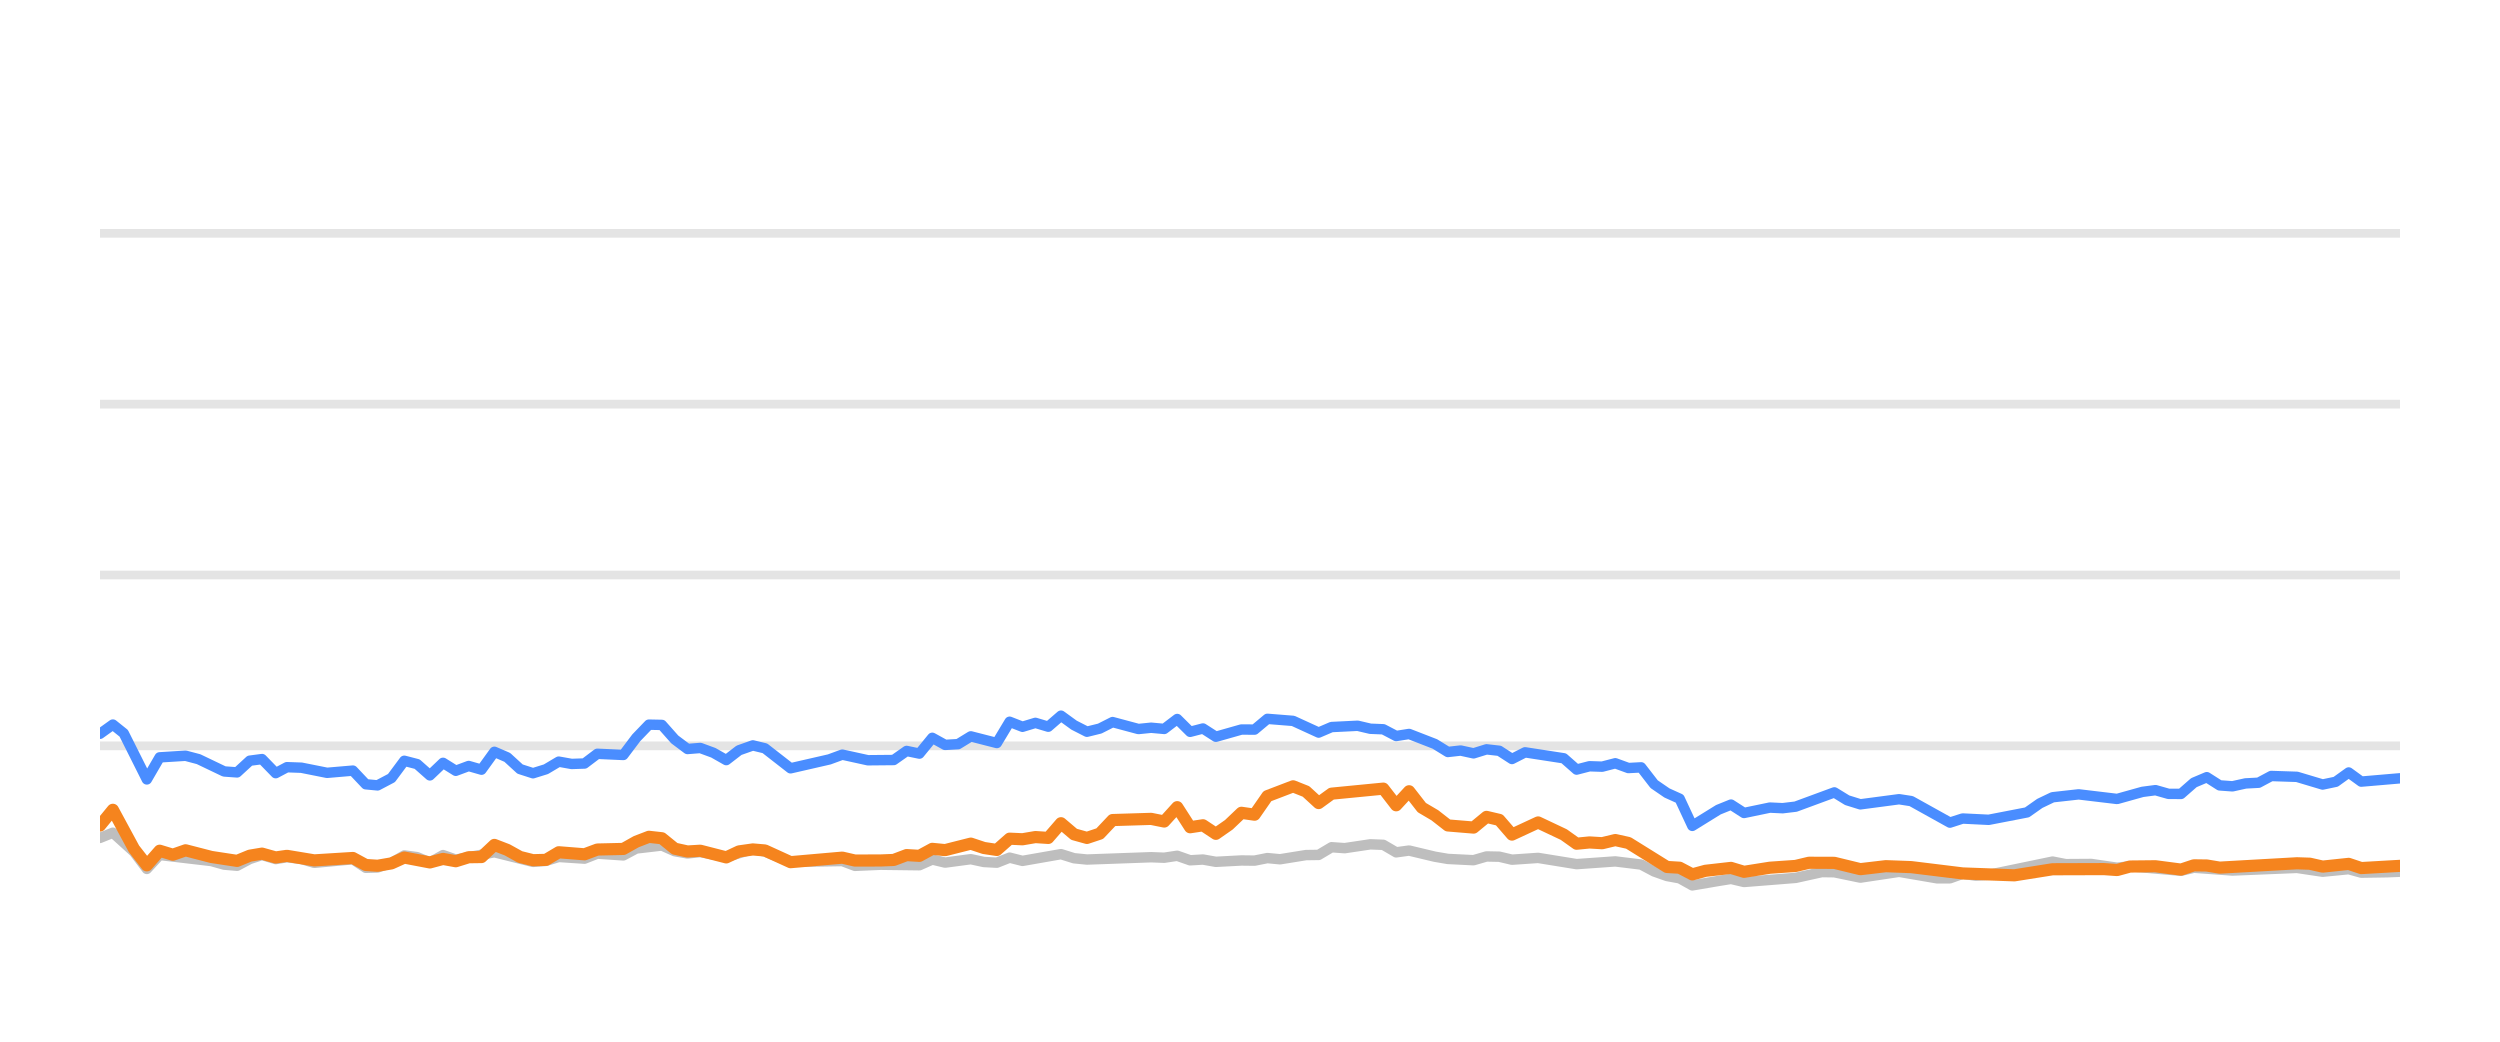
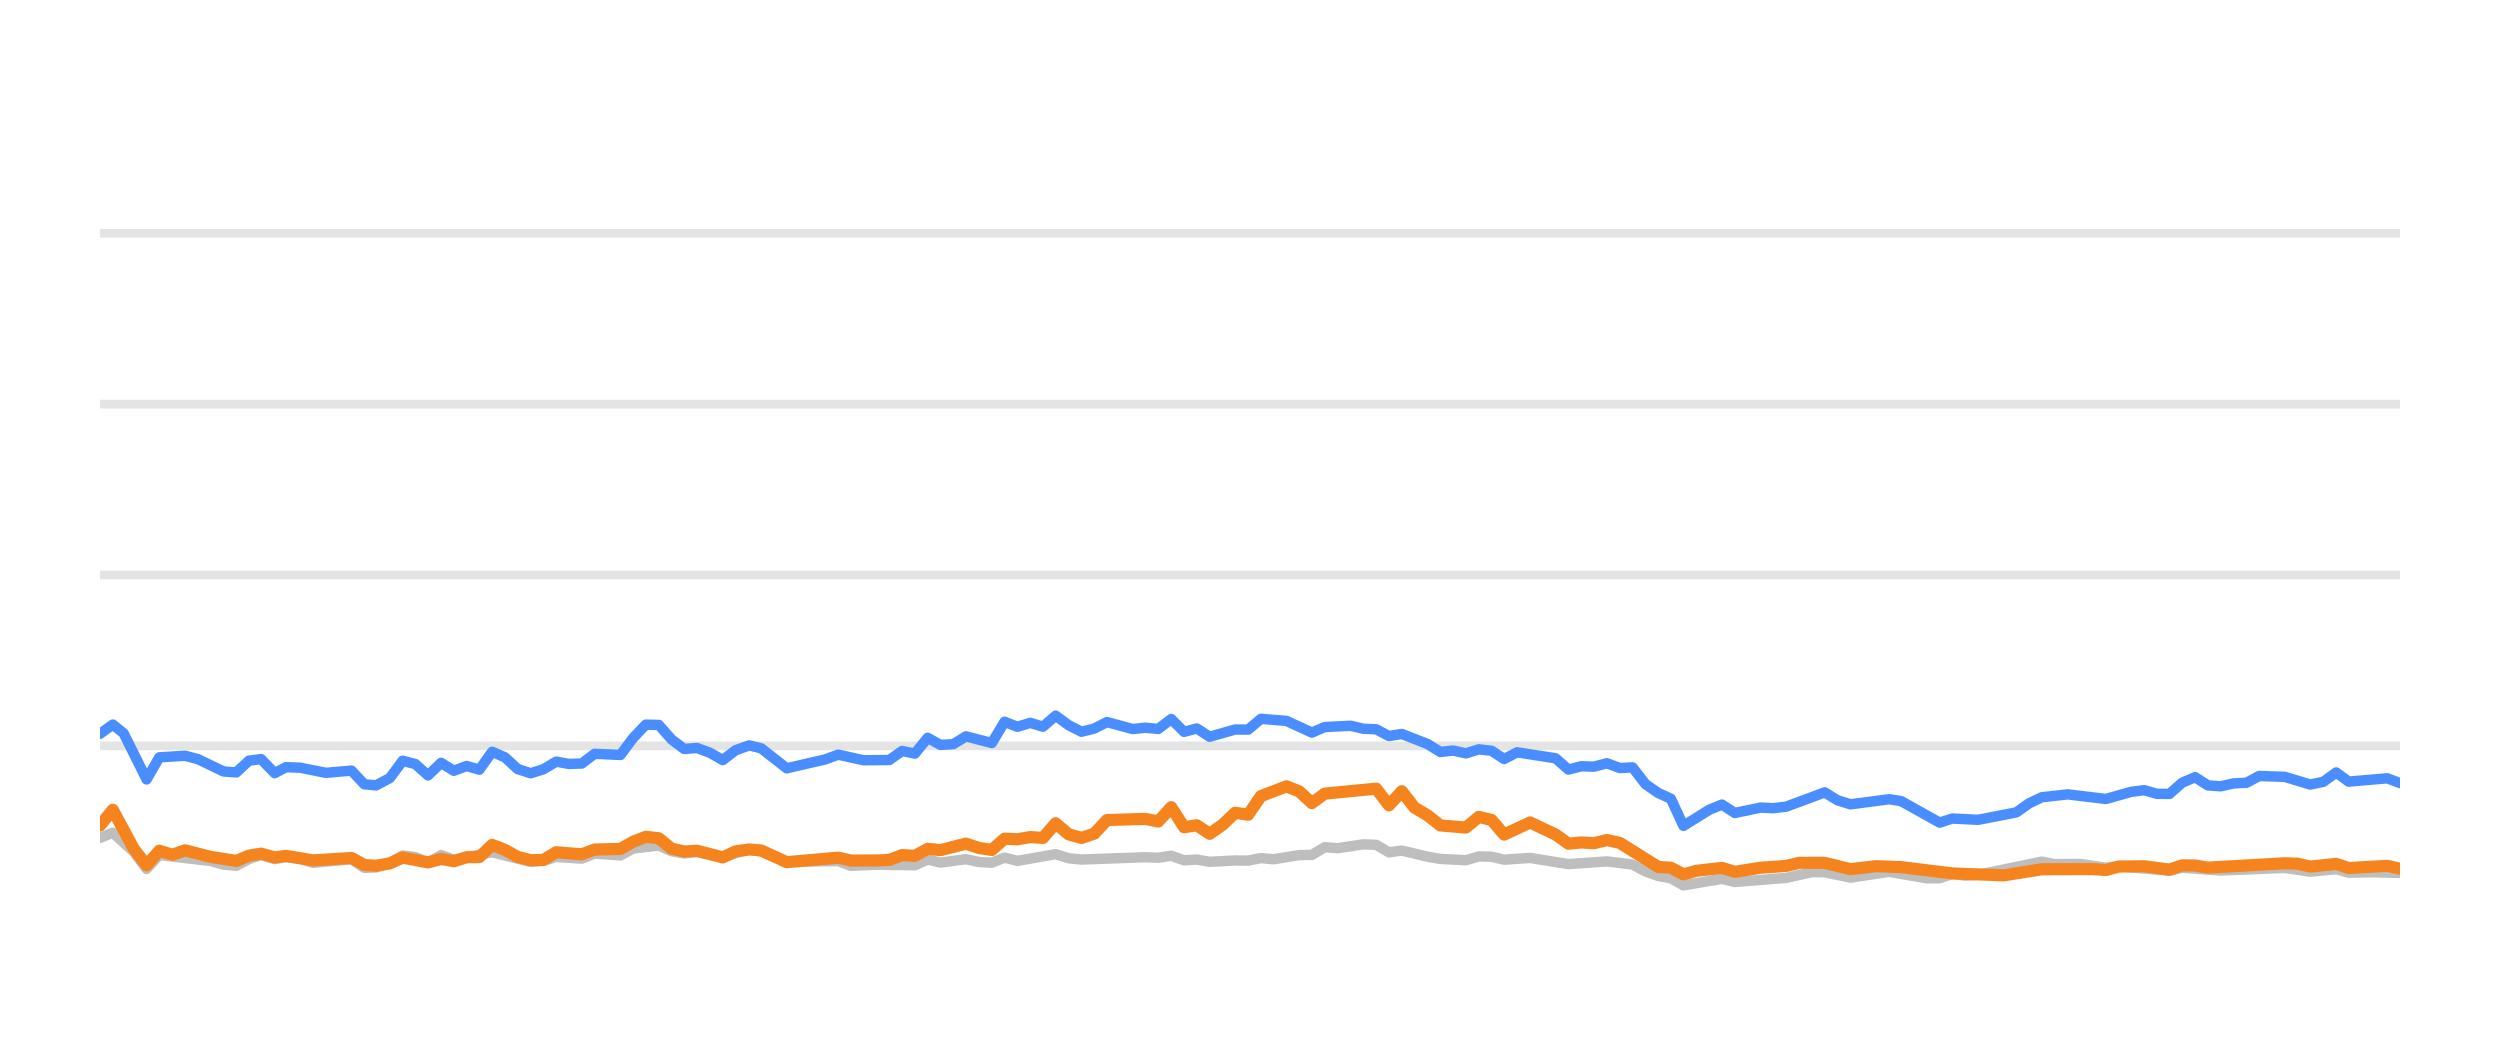
<svg xmlns="http://www.w3.org/2000/svg" width="144pt" height="60pt" viewBox="0 0 144 60" version="1.1">
  <defs>
    <style type="text/css">*{stroke-linejoin: round; stroke-linecap: butt}</style>
  </defs>
  <g id="figure_1">
    <g id="patch_1">
      <path d="M 0 60  L 144 60  L 144 0  L 0 0  L 0 60  z " style="fill: none; opacity: 0" />
    </g>
    <g id="axes_1">
      <g id="patch_2">
        <path d="M 5.76 52.8  L 138.24 52.8  L 138.24 3.6  L 5.76 3.6  L 5.76 52.8  z " style="fill: none" />
      </g>
      <g id="matplotlib.axis_1" />
      <g id="matplotlib.axis_2" />
      <g id="line2d_1">
-         <path d="M 5.76 42.96  L 138.24 42.96  " clip-path="url(#pb57056f518)" style="fill: none; stroke: #b2b2b2; stroke-opacity: 0.35; stroke-width: 0.5; stroke-linecap: square" />
+         <path d="M 5.76 42.96  L 138.24 42.96  " clip-path="url(#p40a2d10d23)" style="fill: none; stroke: #b2b2b2; stroke-opacity: 0.35; stroke-width: 0.5; stroke-linecap: square" />
      </g>
      <g id="line2d_2">
-         <path d="M 5.76 33.12  L 138.24 33.12  " clip-path="url(#pb57056f518)" style="fill: none; stroke: #b2b2b2; stroke-opacity: 0.35; stroke-width: 0.5; stroke-linecap: square" />
+         <path d="M 5.76 33.12  L 138.24 33.12  " clip-path="url(#p40a2d10d23)" style="fill: none; stroke: #b2b2b2; stroke-opacity: 0.35; stroke-width: 0.5; stroke-linecap: square" />
      </g>
      <g id="line2d_3">
-         <path d="M 5.76 23.28  L 138.24 23.28  " clip-path="url(#pb57056f518)" style="fill: none; stroke: #b2b2b2; stroke-opacity: 0.35; stroke-width: 0.5; stroke-linecap: square" />
+         <path d="M 5.76 23.28  L 138.24 23.28  " clip-path="url(#p40a2d10d23)" style="fill: none; stroke: #b2b2b2; stroke-opacity: 0.35; stroke-width: 0.5; stroke-linecap: square" />
      </g>
      <g id="line2d_4">
-         <path d="M 5.76 13.44  L 138.24 13.44  " clip-path="url(#pb57056f518)" style="fill: none; stroke: #b2b2b2; stroke-opacity: 0.35; stroke-width: 0.5; stroke-linecap: square" />
+         <path d="M 5.76 13.44  L 138.24 13.44  " clip-path="url(#p40a2d10d23)" style="fill: none; stroke: #b2b2b2; stroke-opacity: 0.35; stroke-width: 0.5; stroke-linecap: square" />
      </g>
      <g id="line2d_5">
-         <path d="M 5.76 48.264  L 6.501 47.964  L 7.717 49.066  L 8.458 50.05  L 9.196 49.248  L 12.176 49.597  L 12.914 49.804  L 13.656 49.868  L 14.388 49.479  L 15.091 49.248  L 15.88 49.484  L 16.528 49.376  L 17.361 49.479  L 18.102 49.7  L 20.326 49.494  L 21.07 49.986  L 21.748 49.966  L 22.55 49.7  L 23.288 49.272  L 24.028 49.371  L 24.761 49.681  L 25.519 49.253  L 26.253 49.513  L 28.477 49.09  L 30.702 49.646  L 31.446 49.587  L 32.183 49.361  L 33.668 49.459  L 34.408 49.169  L 35.904 49.272  L 36.648 48.874  L 38.124 48.702  L 38.865 49.031  L 39.6 49.159  L 40.337 49.08  L 41.833 49.366  L 43.364 48.908  L 44.059 49.051  L 45.536 49.646  L 48.516 49.597  L 49.247 49.873  L 50.725 49.809  L 52.958 49.838  L 53.7 49.509  L 54.439 49.686  L 55.918 49.489  L 56.672 49.651  L 57.418 49.691  L 58.154 49.4  L 58.895 49.587  L 61.113 49.199  L 61.865 49.435  L 62.608 49.509  L 66.306 49.376  L 67.059 49.405  L 67.808 49.292  L 68.551 49.553  L 69.291 49.509  L 70.034 49.641  L 71.506 49.563  L 72.262 49.572  L 73.003 49.425  L 73.729 49.494  L 75.225 49.253  L 75.954 49.243  L 76.698 48.8  L 77.455 48.854  L 78.933 48.633  L 79.678 48.662  L 80.419 49.095  L 81.164 48.992  L 82.648 49.346  L 83.397 49.474  L 84.877 49.548  L 85.623 49.331  L 86.359 49.346  L 87.09 49.518  L 88.595 49.415  L 90.813 49.774  L 93.042 49.617  L 94.529 49.799  L 95.279 50.197  L 96.018 50.458  L 96.747 50.591  L 97.477 50.999  L 98.979 50.743  L 99.707 50.625  L 100.456 50.802  L 103.429 50.566  L 104.941 50.232  L 105.659 50.242  L 107.156 50.552  L 109.387 50.217  L 111.57 50.591  L 112.315 50.591  L 113.048 50.33  L 113.803 50.438  L 114.55 50.389  L 118.23 49.627  L 118.982 49.774  L 120.461 49.764  L 121.946 49.981  L 122.686 49.897  L 125.626 50.158  L 126.367 49.981  L 128.59 50.143  L 132.305 49.991  L 133.785 50.212  L 135.285 50.064  L 136.008 50.266  L 137.488 50.242  L 138.24 50.212  L 138.24 50.212  " clip-path="url(#pb57056f518)" style="fill: none; stroke: #bebebe; stroke-width: 0.6; stroke-linecap: round" />
+         <path d="M 5.76 48.264  L 6.497 47.964  L 7.706 49.066  L 8.443 50.05  L 9.177 49.248  L 12.14 49.597  L 12.875 49.804  L 13.612 49.868  L 14.34 49.479  L 15.039 49.248  L 15.823 49.484  L 16.468 49.376  L 17.297 49.479  L 18.033 49.7  L 20.245 49.494  L 20.984 49.986  L 21.66 49.966  L 22.457 49.7  L 23.191 49.272  L 23.927 49.371  L 24.655 49.681  L 25.409 49.253  L 26.139 49.513  L 28.35 49.09  L 30.564 49.646  L 31.303 49.587  L 32.036 49.361  L 33.513 49.459  L 34.249 49.169  L 35.737 49.272  L 36.476 48.874  L 37.944 48.702  L 38.681 49.031  L 39.411 49.159  L 40.144 49.08  L 41.632 49.366  L 43.155 48.908  L 43.846 49.051  L 45.315 49.646  L 48.278 49.597  L 49.006 49.873  L 50.475 49.809  L 52.695 49.838  L 53.434 49.509  L 54.168 49.686  L 55.639 49.489  L 56.389 49.651  L 57.13 49.691  L 57.863 49.4  L 58.6 49.587  L 60.805 49.199  L 61.552 49.435  L 62.292 49.509  L 65.969 49.376  L 66.718 49.405  L 67.463 49.292  L 68.202 49.553  L 68.937 49.509  L 69.676 49.641  L 71.14 49.563  L 71.892 49.572  L 72.629 49.425  L 73.35 49.494  L 74.838 49.253  L 75.563 49.243  L 76.303 48.8  L 77.056 48.854  L 78.526 48.633  L 79.267 48.662  L 80.003 49.095  L 80.744 48.992  L 82.221 49.346  L 82.965 49.474  L 84.437 49.548  L 85.179 49.331  L 85.91 49.346  L 86.638 49.518  L 88.134 49.415  L 90.34 49.774  L 92.557 49.617  L 94.035 49.799  L 94.781 50.197  L 95.516 50.458  L 96.241 50.591  L 96.967 50.999  L 98.461 50.743  L 99.184 50.625  L 99.929 50.802  L 102.886 50.566  L 104.389 50.232  L 105.103 50.242  L 106.591 50.552  L 108.811 50.217  L 110.981 50.591  L 111.723 50.591  L 112.451 50.33  L 113.202 50.438  L 113.945 50.389  L 117.604 49.627  L 118.352 49.774  L 119.823 49.764  L 121.3 49.981  L 122.036 49.897  L 124.959 50.158  L 125.696 49.981  L 127.907 50.143  L 131.601 49.991  L 133.073 50.212  L 134.564 50.064  L 135.284 50.266  L 136.755 50.242  L 138.24 50.281  L 138.24 50.281  " clip-path="url(#p40a2d10d23)" style="fill: none; stroke: #bebebe; stroke-width: 0.6; stroke-linecap: round" />
      </g>
      <g id="line2d_6">
-         <path d="M 5.76 42.266  L 6.501 41.735  L 7.127 42.237  L 8.458 44.894  L 9.196 43.624  L 10.69 43.531  L 11.436 43.728  L 12.914 44.436  L 13.656 44.49  L 14.388 43.816  L 15.091 43.723  L 15.88 44.534  L 16.528 44.19  L 17.361 44.22  L 18.839 44.515  L 20.326 44.387  L 21.07 45.174  L 21.748 45.238  L 22.55 44.815  L 23.288 43.821  L 24.028 44.013  L 24.761 44.662  L 25.519 43.939  L 26.253 44.397  L 26.996 44.121  L 27.734 44.333  L 28.477 43.304  L 29.218 43.624  L 29.954 44.298  L 30.702 44.539  L 31.446 44.308  L 32.183 43.87  L 32.924 44.003  L 33.668 43.978  L 34.408 43.418  L 35.904 43.486  L 36.648 42.498  L 37.377 41.74  L 38.124 41.755  L 38.865 42.591  L 39.6 43.142  L 40.337 43.083  L 41.089 43.359  L 41.833 43.782  L 42.567 43.216  L 43.364 42.935  L 44.059 43.103  L 45.536 44.254  L 47.768 43.742  L 48.516 43.467  L 49.99 43.791  L 51.478 43.777  L 52.221 43.255  L 52.958 43.408  L 53.7 42.498  L 54.439 42.906  L 55.187 42.862  L 55.918 42.414  L 57.418 42.798  L 58.154 41.573  L 58.895 41.863  L 59.64 41.637  L 60.38 41.858  L 61.113 41.223  L 61.865 41.769  L 62.608 42.148  L 63.346 41.966  L 64.085 41.592  L 65.573 41.991  L 66.306 41.917  L 67.059 41.986  L 67.808 41.415  L 68.551 42.153  L 69.291 41.961  L 70.034 42.438  L 71.506 42.02  L 72.262 42.025  L 73.003 41.405  L 74.483 41.523  L 75.954 42.197  L 76.698 41.878  L 78.202 41.804  L 78.933 41.976  L 79.678 42.006  L 80.419 42.394  L 81.164 42.276  L 82.648 42.852  L 83.397 43.314  L 84.133 43.231  L 84.877 43.393  L 85.623 43.162  L 86.359 43.245  L 87.09 43.718  L 87.843 43.334  L 90.074 43.678  L 90.813 44.328  L 91.555 44.136  L 92.286 44.16  L 93.042 43.964  L 93.795 44.239  L 94.529 44.2  L 95.279 45.169  L 96.018 45.676  L 96.747 46.005  L 97.477 47.57  L 98.979 46.64  L 99.707 46.345  L 100.456 46.827  L 101.946 46.517  L 102.682 46.552  L 103.429 46.463  L 105.659 45.641  L 106.397 46.094  L 107.156 46.33  L 109.387 46.035  L 110.085 46.143  L 112.315 47.383  L 113.048 47.147  L 114.55 47.221  L 116.758 46.793  L 117.492 46.276  L 118.23 45.922  L 119.731 45.755  L 121.946 46.02  L 123.406 45.612  L 124.158 45.513  L 124.901 45.725  L 125.626 45.73  L 126.367 45.081  L 127.111 44.766  L 127.852 45.238  L 128.59 45.292  L 129.343 45.125  L 130.094 45.085  L 130.822 44.697  L 132.305 44.746  L 133.785 45.189  L 134.539 45.031  L 135.285 44.495  L 136.008 45.021  L 138.24 44.83  L 138.24 44.83  " clip-path="url(#pb57056f518)" style="fill: none; stroke: #4a8dff; stroke-width: 0.6; stroke-linecap: round" />
+         <path d="M 5.76 42.266  L 6.497 41.735  L 7.12 42.237  L 8.443 44.894  L 9.177 43.624  L 10.662 43.531  L 11.404 43.728  L 12.875 44.436  L 13.612 44.49  L 14.34 43.816  L 15.039 43.723  L 15.823 44.534  L 16.468 44.19  L 17.297 44.22  L 18.766 44.515  L 20.245 44.387  L 20.984 45.174  L 21.66 45.238  L 22.457 44.815  L 23.191 43.821  L 23.927 44.013  L 24.655 44.662  L 25.409 43.939  L 26.139 44.397  L 26.878 44.121  L 27.611 44.333  L 28.35 43.304  L 29.087 43.624  L 29.819 44.298  L 30.564 44.539  L 31.303 44.308  L 32.036 43.87  L 32.773 44.003  L 33.513 43.978  L 34.249 43.418  L 35.737 43.486  L 36.476 42.498  L 37.201 41.74  L 37.944 41.755  L 38.681 42.591  L 39.411 43.142  L 40.144 43.083  L 40.893 43.359  L 41.632 43.782  L 42.362 43.216  L 43.155 42.935  L 43.846 43.103  L 45.315 44.254  L 47.534 43.742  L 48.278 43.467  L 49.744 43.791  L 51.223 43.777  L 51.962 43.255  L 52.695 43.408  L 53.434 42.498  L 54.168 42.906  L 54.912 42.862  L 55.639 42.414  L 57.13 42.798  L 57.863 41.573  L 58.6 41.863  L 59.34 41.637  L 60.076 41.858  L 60.805 41.223  L 61.552 41.769  L 62.292 42.148  L 63.026 41.966  L 63.761 41.592  L 65.24 41.991  L 65.969 41.917  L 66.718 41.986  L 67.463 41.415  L 68.202 42.153  L 68.937 41.961  L 69.676 42.438  L 71.14 42.02  L 71.892 42.025  L 72.629 41.405  L 74.101 41.523  L 75.563 42.197  L 76.303 41.878  L 77.799 41.804  L 78.526 41.976  L 79.267 42.006  L 80.003 42.394  L 80.744 42.276  L 82.221 42.852  L 82.965 43.314  L 83.697 43.231  L 84.437 43.393  L 85.179 43.162  L 85.91 43.245  L 86.638 43.718  L 87.387 43.334  L 89.605 43.678  L 90.34 44.328  L 91.078 44.136  L 91.804 44.16  L 92.557 43.964  L 93.305 44.239  L 94.035 44.2  L 94.781 45.169  L 95.516 45.676  L 96.241 46.005  L 96.967 47.57  L 98.461 46.64  L 99.184 46.345  L 99.929 46.827  L 101.411 46.517  L 102.143 46.552  L 102.886 46.463  L 105.103 45.641  L 105.837 46.094  L 106.591 46.33  L 108.811 46.035  L 109.504 46.143  L 111.723 47.383  L 112.451 47.147  L 113.945 47.221  L 116.141 46.793  L 116.87 46.276  L 117.604 45.922  L 119.097 45.755  L 121.3 46.02  L 122.751 45.612  L 123.5 45.513  L 124.239 45.725  L 124.959 45.73  L 125.696 45.081  L 126.436 44.766  L 127.173 45.238  L 127.907 45.292  L 128.655 45.125  L 129.403 45.085  L 130.127 44.697  L 131.601 44.746  L 133.073 45.189  L 133.823 45.031  L 134.564 44.495  L 135.284 45.021  L 137.503 44.83  L 138.24 45.105  L 138.24 45.105  " clip-path="url(#p40a2d10d23)" style="fill: none; stroke: #4a8dff; stroke-width: 0.6; stroke-linecap: round" />
      </g>
      <g id="line2d_7">
-         <path d="M 5.76 47.55  L 6.501 46.645  L 7.717 48.894  L 8.458 49.843  L 9.196 49.002  L 9.955 49.233  L 10.69 48.977  L 12.176 49.361  L 13.656 49.587  L 14.388 49.287  L 15.091 49.169  L 15.88 49.39  L 16.528 49.297  L 18.102 49.558  L 20.326 49.42  L 21.07 49.823  L 21.748 49.868  L 22.55 49.73  L 23.288 49.395  L 24.761 49.676  L 25.519 49.474  L 26.253 49.607  L 26.996 49.376  L 27.734 49.366  L 28.477 48.667  L 29.218 48.953  L 29.954 49.361  L 30.702 49.548  L 31.446 49.528  L 32.183 49.09  L 33.668 49.208  L 34.408 48.933  L 35.904 48.898  L 36.648 48.48  L 37.377 48.2  L 38.124 48.283  L 38.865 48.884  L 39.6 49.046  L 40.337 49.002  L 41.833 49.386  L 42.567 49.041  L 43.364 48.928  L 44.059 48.987  L 45.536 49.661  L 48.516 49.4  L 49.247 49.568  L 50.725 49.563  L 51.478 49.533  L 52.221 49.253  L 52.958 49.297  L 53.7 48.894  L 54.439 48.967  L 55.918 48.593  L 56.672 48.844  L 57.418 48.957  L 58.154 48.308  L 58.895 48.342  L 59.64 48.215  L 60.38 48.264  L 61.113 47.418  L 61.865 48.057  L 62.608 48.264  L 63.346 48.018  L 64.085 47.235  L 66.306 47.167  L 67.059 47.319  L 67.808 46.493  L 68.551 47.649  L 69.291 47.536  L 70.034 48.028  L 70.783 47.506  L 71.506 46.817  L 72.262 46.926  L 73.003 45.858  L 74.483 45.292  L 75.225 45.587  L 75.954 46.256  L 76.698 45.715  L 79.678 45.425  L 80.419 46.384  L 81.164 45.577  L 81.896 46.517  L 82.648 46.96  L 83.397 47.545  L 84.877 47.668  L 85.623 47.053  L 86.359 47.226  L 87.09 48.072  L 88.595 47.373  L 90.074 48.072  L 90.813 48.598  L 91.555 48.525  L 92.286 48.569  L 93.042 48.387  L 93.795 48.554  L 96.018 49.937  L 96.747 49.981  L 97.477 50.365  L 98.235 50.158  L 99.707 49.991  L 100.456 50.217  L 101.946 49.981  L 103.429 49.878  L 104.195 49.695  L 105.659 49.7  L 107.156 50.064  L 108.624 49.892  L 110.085 49.946  L 113.048 50.31  L 116.03 50.419  L 118.23 50.069  L 121.182 50.06  L 121.946 50.114  L 122.686 49.912  L 124.158 49.897  L 125.626 50.089  L 126.367 49.843  L 127.111 49.853  L 127.852 49.976  L 132.305 49.725  L 133.046 49.75  L 133.785 49.917  L 135.285 49.759  L 136.008 50.001  L 138.24 49.873  L 138.24 49.873  " clip-path="url(#pb57056f518)" style="fill: none; stroke: #f5841e; stroke-width: 0.7; stroke-linecap: round" />
+         <path d="M 5.76 47.55  L 6.497 46.645  L 7.706 48.894  L 8.443 49.843  L 9.177 49.002  L 9.931 49.233  L 10.662 48.977  L 12.14 49.361  L 13.612 49.587  L 14.34 49.287  L 15.039 49.169  L 15.823 49.39  L 16.468 49.297  L 18.033 49.558  L 20.245 49.42  L 20.984 49.823  L 21.66 49.868  L 22.457 49.73  L 23.191 49.395  L 24.655 49.676  L 25.409 49.474  L 26.139 49.607  L 26.878 49.376  L 27.611 49.366  L 28.35 48.667  L 29.087 48.953  L 29.819 49.361  L 30.564 49.548  L 31.303 49.528  L 32.036 49.09  L 33.513 49.208  L 34.249 48.933  L 35.737 48.898  L 36.476 48.48  L 37.201 48.2  L 37.944 48.283  L 38.681 48.884  L 39.411 49.046  L 40.144 49.002  L 41.632 49.386  L 42.362 49.041  L 43.155 48.928  L 43.846 48.987  L 45.315 49.661  L 48.278 49.4  L 49.006 49.568  L 50.475 49.563  L 51.223 49.533  L 51.962 49.253  L 52.695 49.297  L 53.434 48.894  L 54.168 48.967  L 55.639 48.593  L 56.389 48.844  L 57.13 48.957  L 57.863 48.308  L 58.6 48.342  L 59.34 48.215  L 60.076 48.264  L 60.805 47.418  L 61.552 48.057  L 62.292 48.264  L 63.026 48.018  L 63.761 47.235  L 65.969 47.167  L 66.718 47.319  L 67.463 46.493  L 68.202 47.649  L 68.937 47.536  L 69.676 48.028  L 70.421 47.506  L 71.14 46.817  L 71.892 46.926  L 72.629 45.858  L 74.101 45.292  L 74.838 45.587  L 75.563 46.256  L 76.303 45.715  L 79.267 45.425  L 80.003 46.384  L 80.744 45.577  L 81.472 46.517  L 82.221 46.96  L 82.965 47.545  L 84.437 47.668  L 85.179 47.053  L 85.91 47.226  L 86.638 48.072  L 88.134 47.373  L 89.605 48.072  L 90.34 48.598  L 91.078 48.525  L 91.804 48.569  L 92.557 48.387  L 93.305 48.554  L 95.516 49.937  L 96.241 49.981  L 96.967 50.365  L 97.72 50.158  L 99.184 49.991  L 99.929 50.217  L 101.411 49.981  L 102.886 49.878  L 103.647 49.695  L 105.103 49.7  L 106.591 50.064  L 108.052 49.892  L 109.504 49.946  L 112.451 50.31  L 115.416 50.419  L 117.604 50.069  L 120.54 50.06  L 121.3 50.114  L 122.036 49.912  L 123.5 49.897  L 124.959 50.089  L 125.696 49.843  L 126.436 49.853  L 127.173 49.976  L 131.601 49.725  L 132.338 49.75  L 133.073 49.917  L 134.564 49.759  L 135.284 50.001  L 137.503 49.873  L 138.24 50.035  L 138.24 50.035  " clip-path="url(#p40a2d10d23)" style="fill: none; stroke: #f5841e; stroke-width: 0.7; stroke-linecap: round" />
      </g>
    </g>
  </g>
  <defs>
-     <clipPath id="pb57056f518">
+     <clipPath id="p40a2d10d23">
      <rect x="5.76" y="3.6" width="132.48" height="49.2" />
    </clipPath>
  </defs>
</svg>
